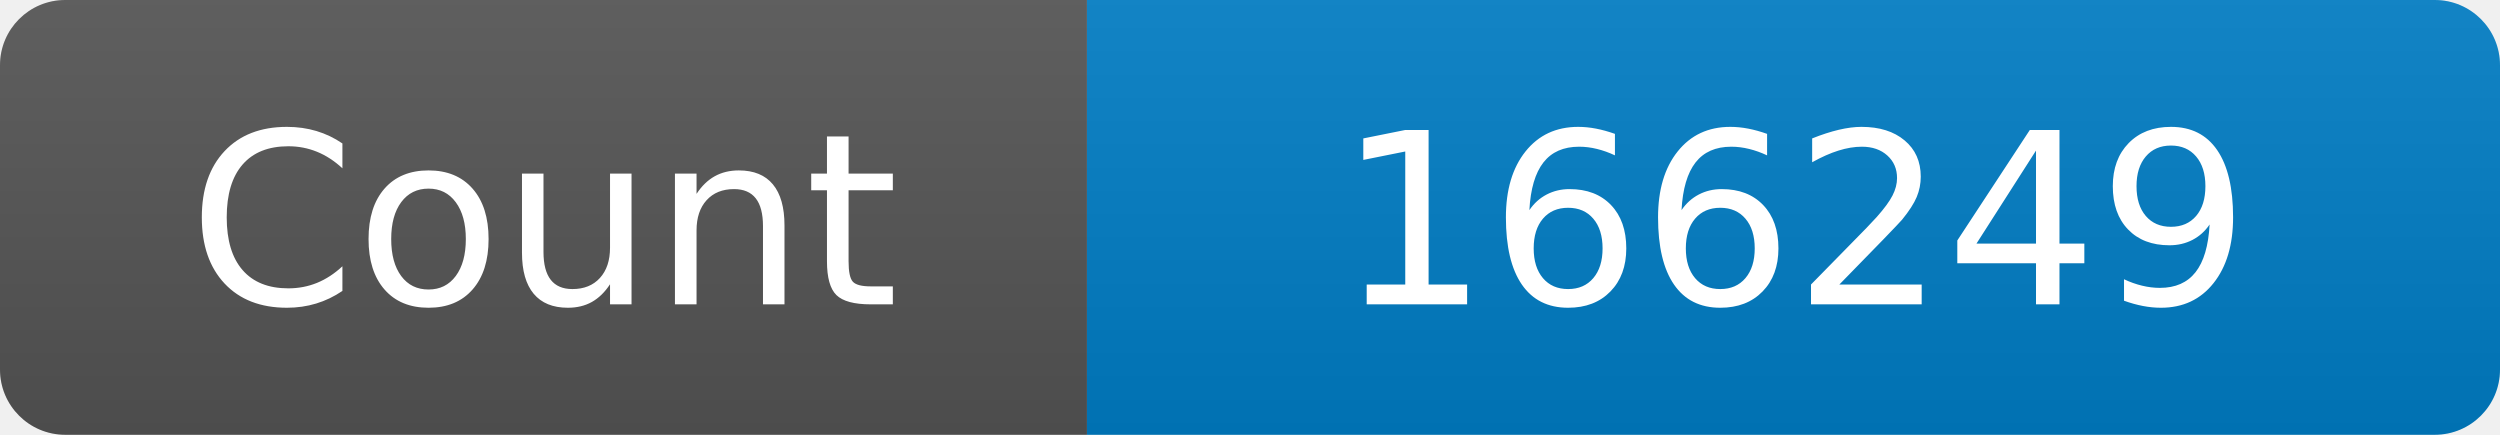
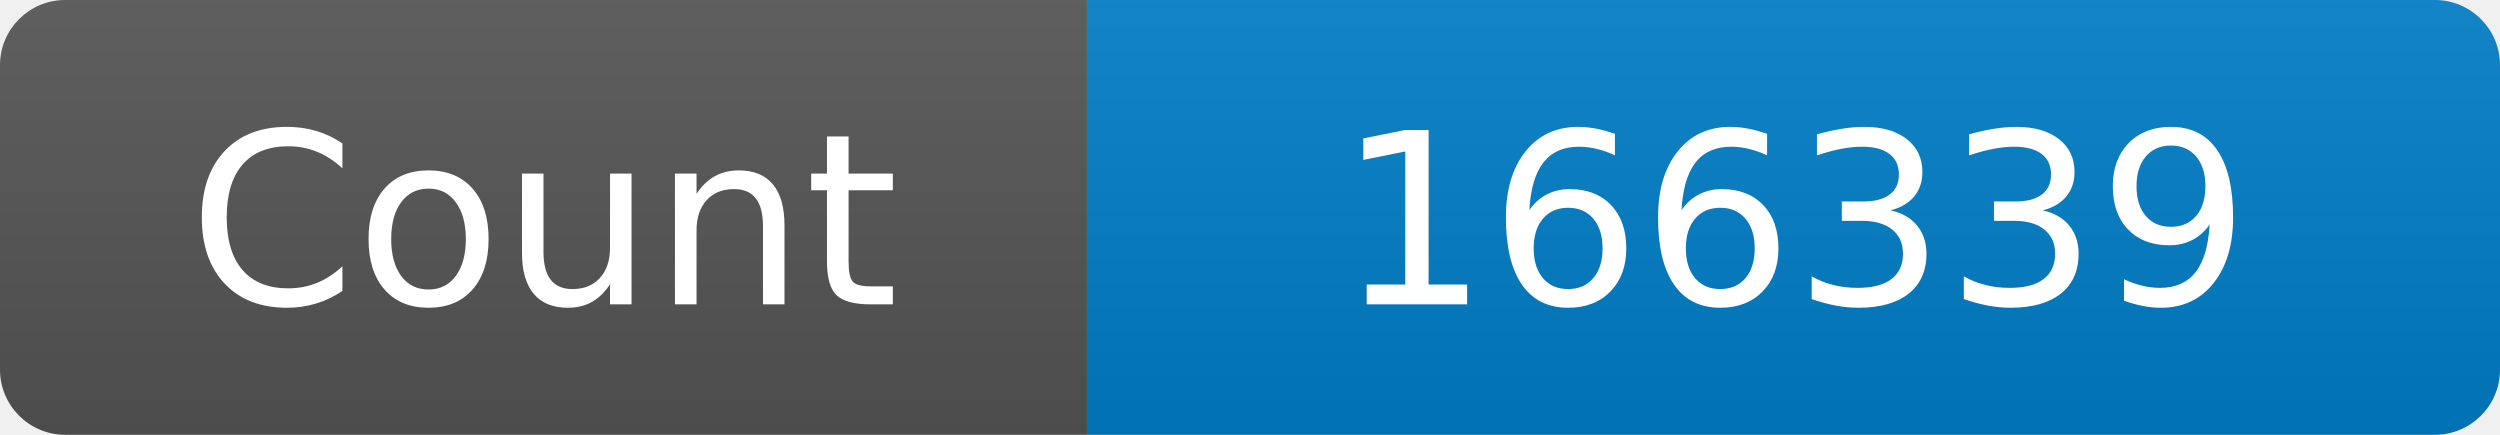
<svg xmlns="http://www.w3.org/2000/svg" width="115" height="20" role="img" aria-label="Maintained?: yes">
  <linearGradient id="s" x2="0" y2="100%">
    <stop offset="0" stop-color="#bbb" stop-opacity=".1" />
    <stop offset="1" stop-opacity=".1" />
  </linearGradient>
  <clipPath id="r">
    <rect width="115" height="20" rx="3" fill="#fff" />
  </clipPath>
  <g clip-path="url(#r)">
    <rect width="50" height="20" fill="#555" />
    <rect x="50" width="160" height="20" fill="#007ec6" />
    <rect width="115" height="20" fill="url(#s)" />
  </g>
  <g fill="#fff" text-anchor="middle" font-family="Verdana,Geneva,DejaVu Sans,sans-serif" font-size="110">
    <text x="250" y="140" transform="scale(.1)" fill="#fff">Count</text>
-     <text x="825" y="140" transform="scale(.1)" fill="#fff">166249</text>
+     <text x="825" y="140" transform="scale(.1)" fill="#fff">166339</text>
  </g>
</svg>
